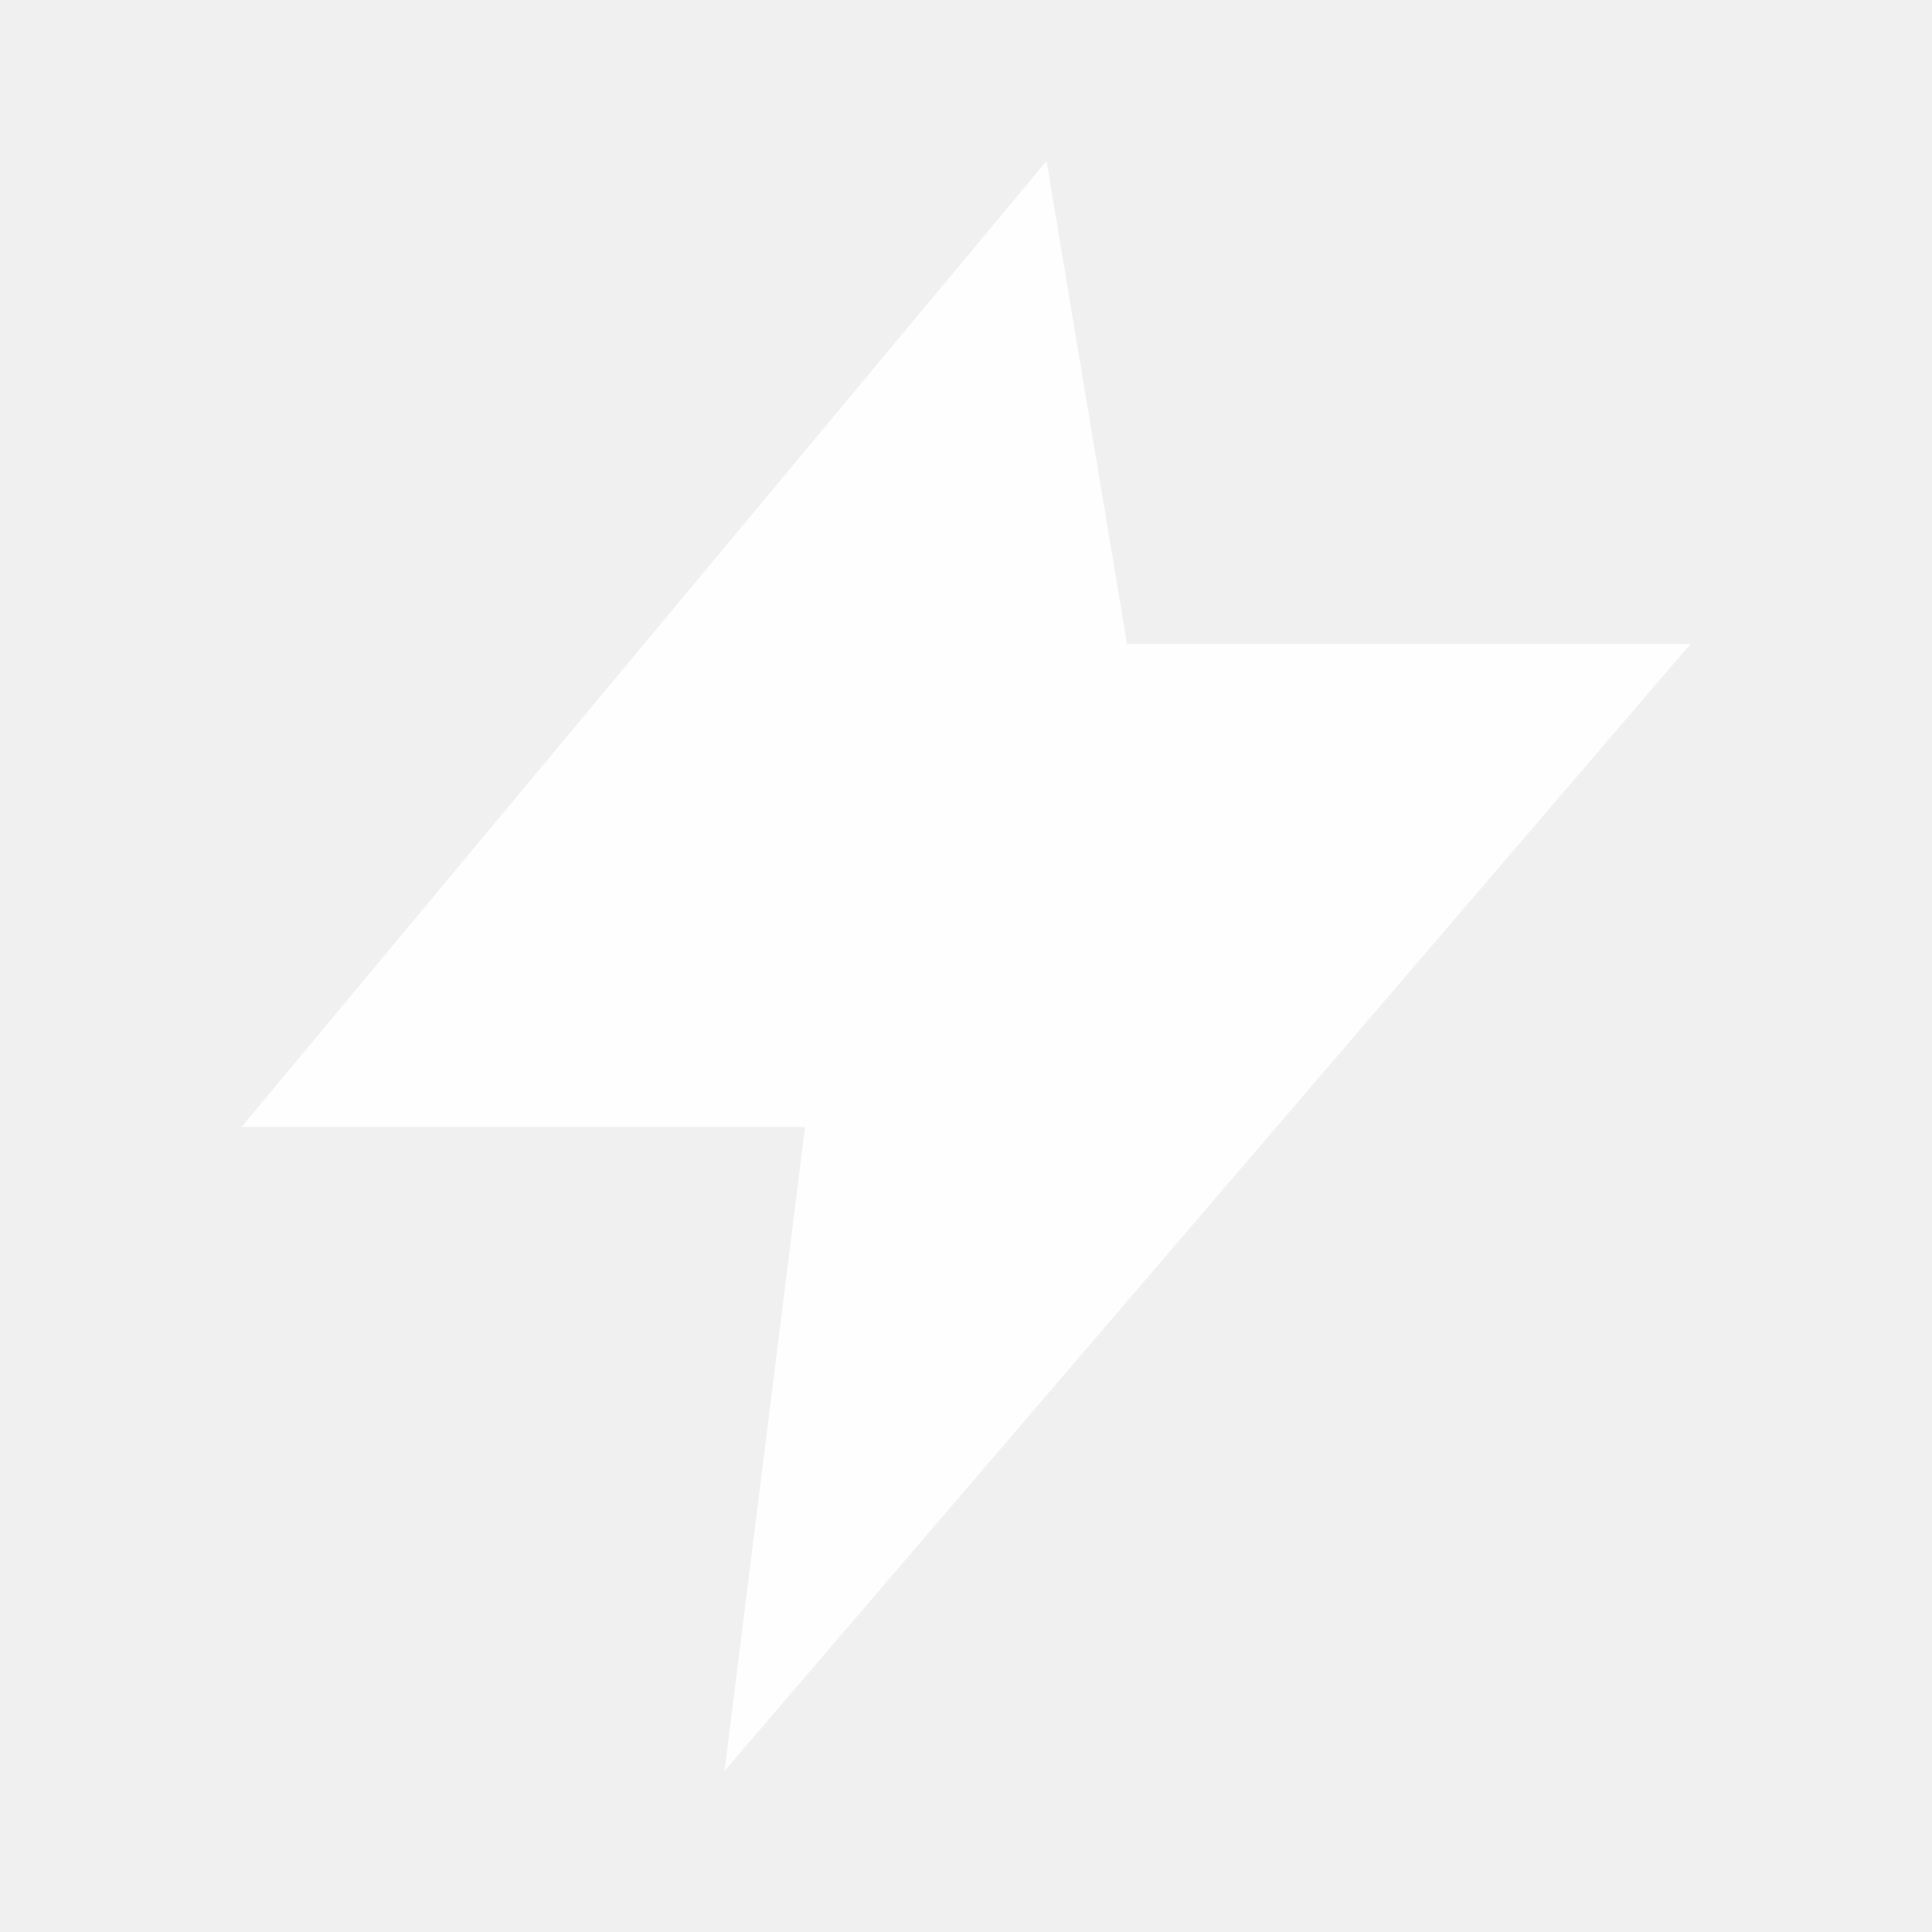
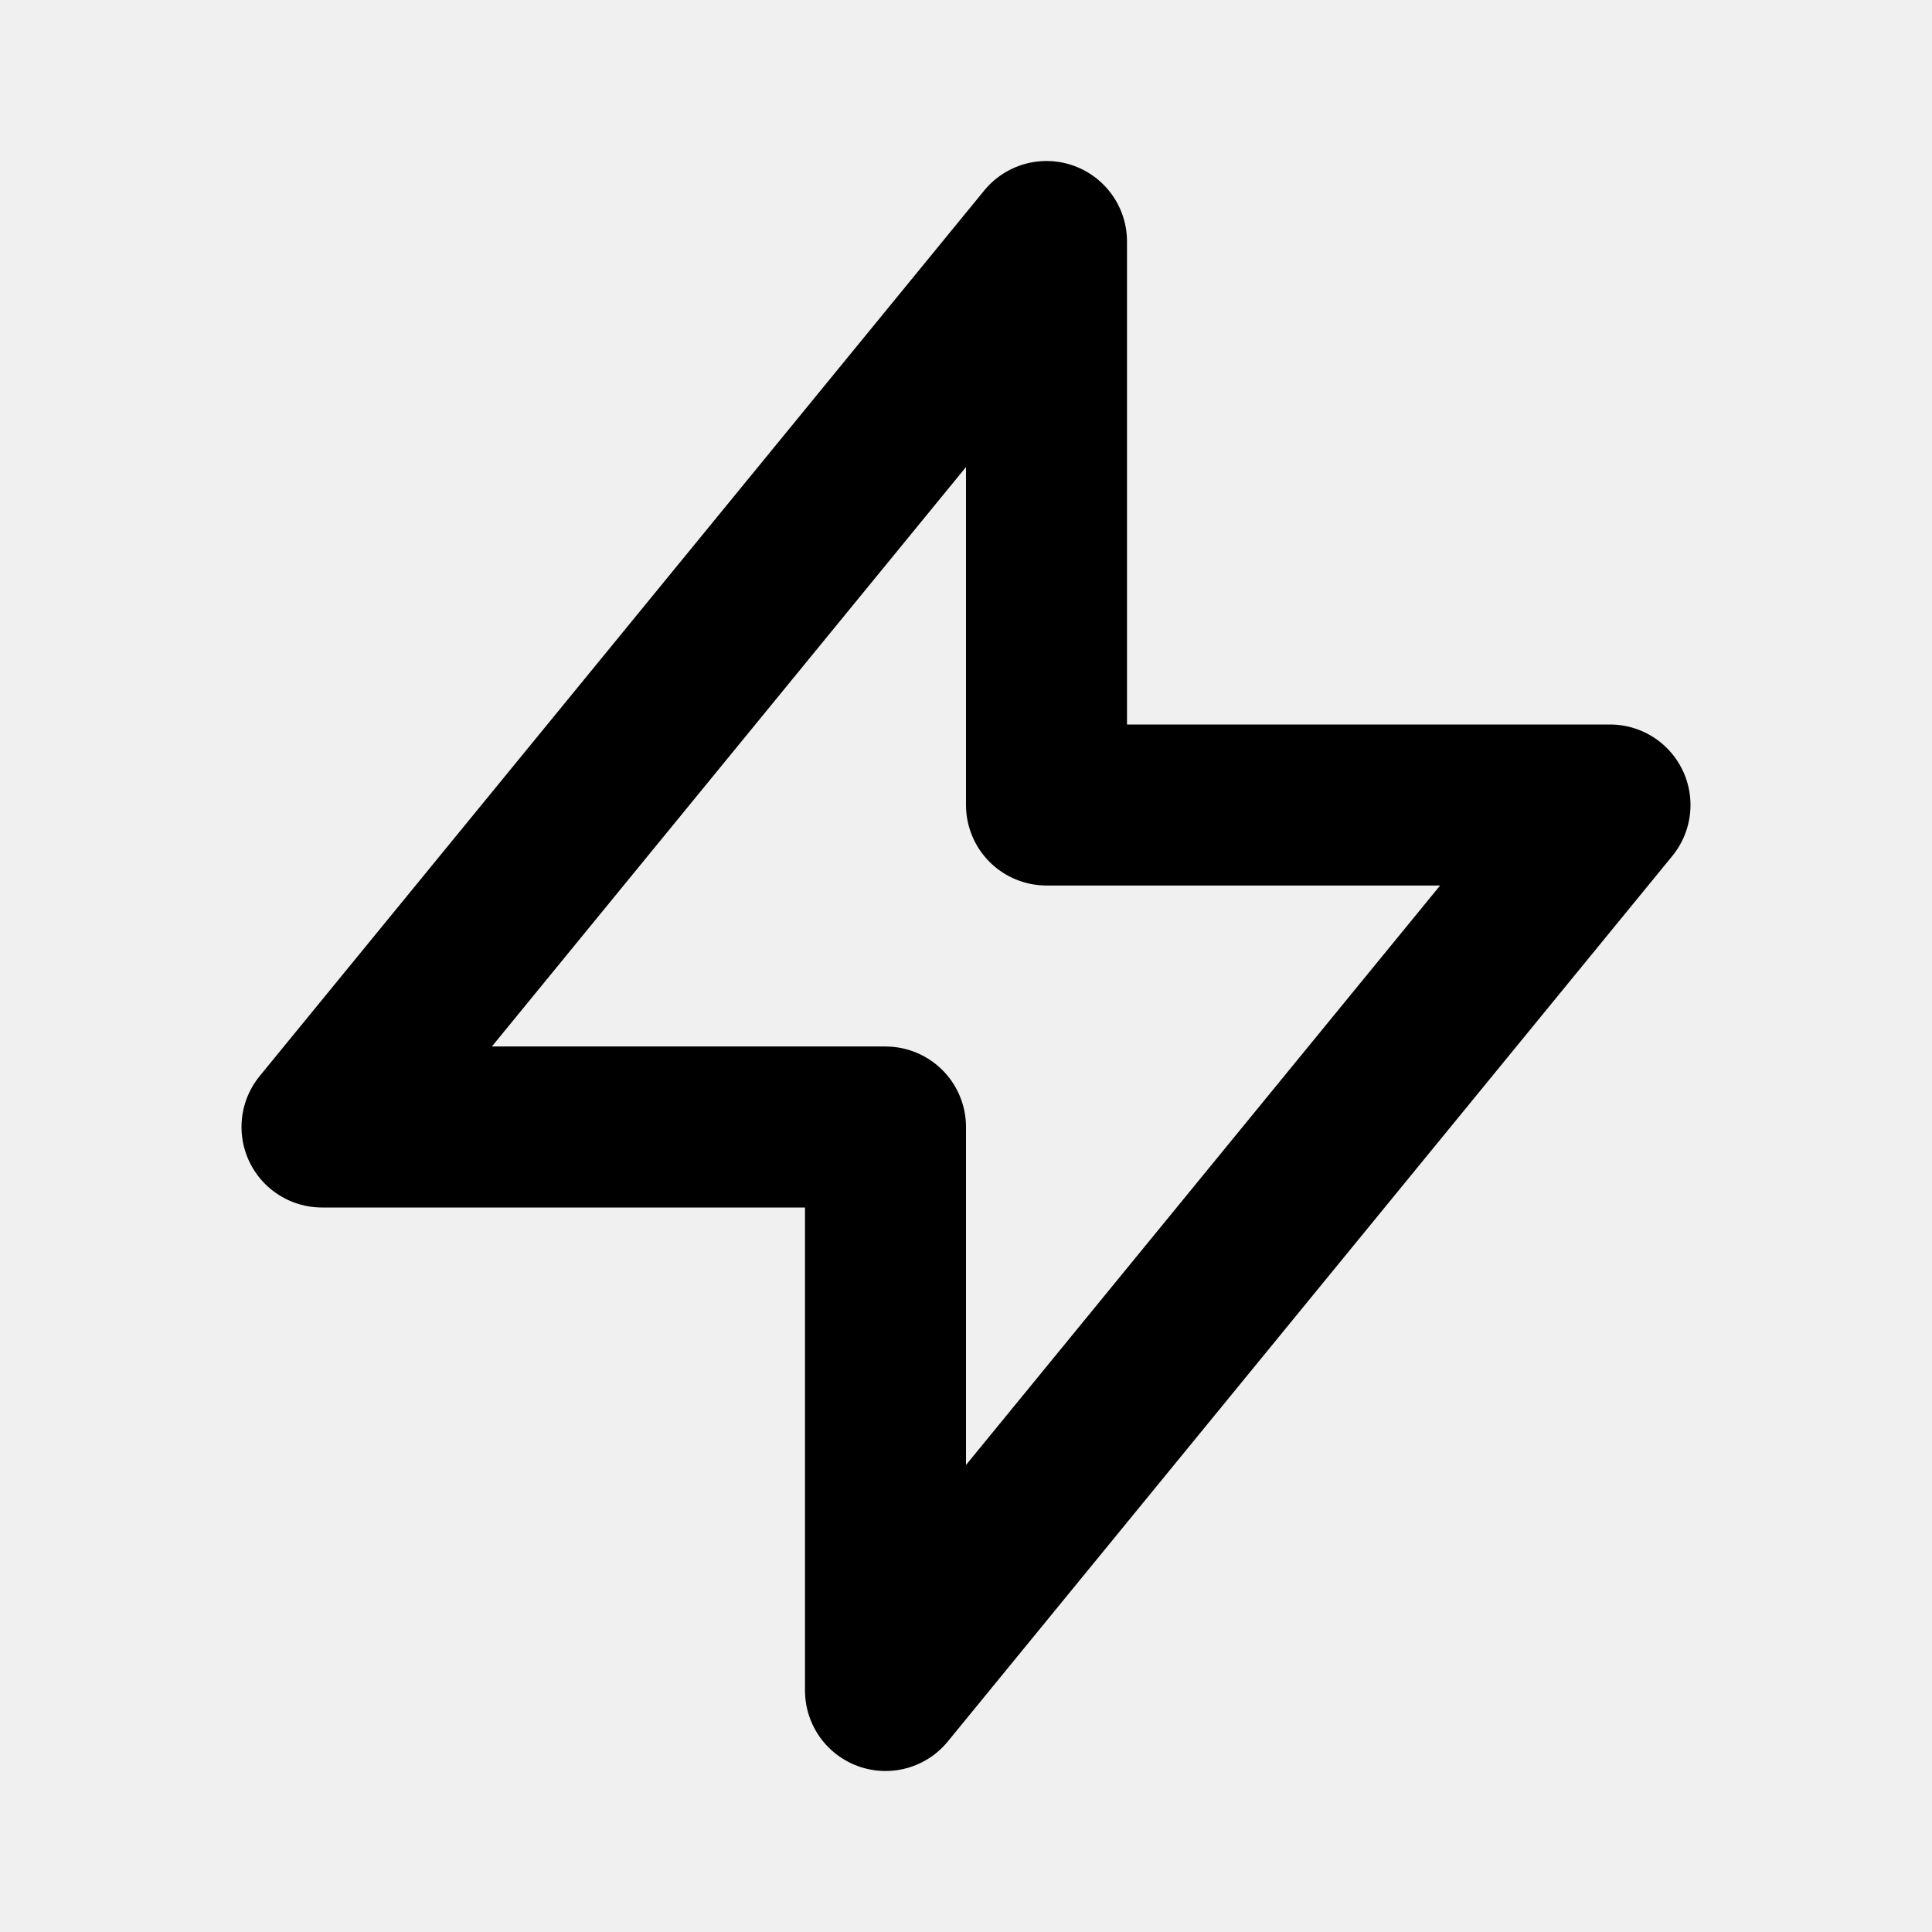
<svg xmlns="http://www.w3.org/2000/svg" viewBox="0 0 24 24" fill="none">
-   <path d="M13 2L3 14h7l-1 8 12-14h-7l-1-6Z" fill="#fff" fill-opacity="0.92" />
+   <path d="M13 3L4 14H11L11 21L20 10H13L13 3Z" stroke="currentColor" stroke-width="2" stroke-linecap="round" stroke-linejoin="round" />
</svg>
